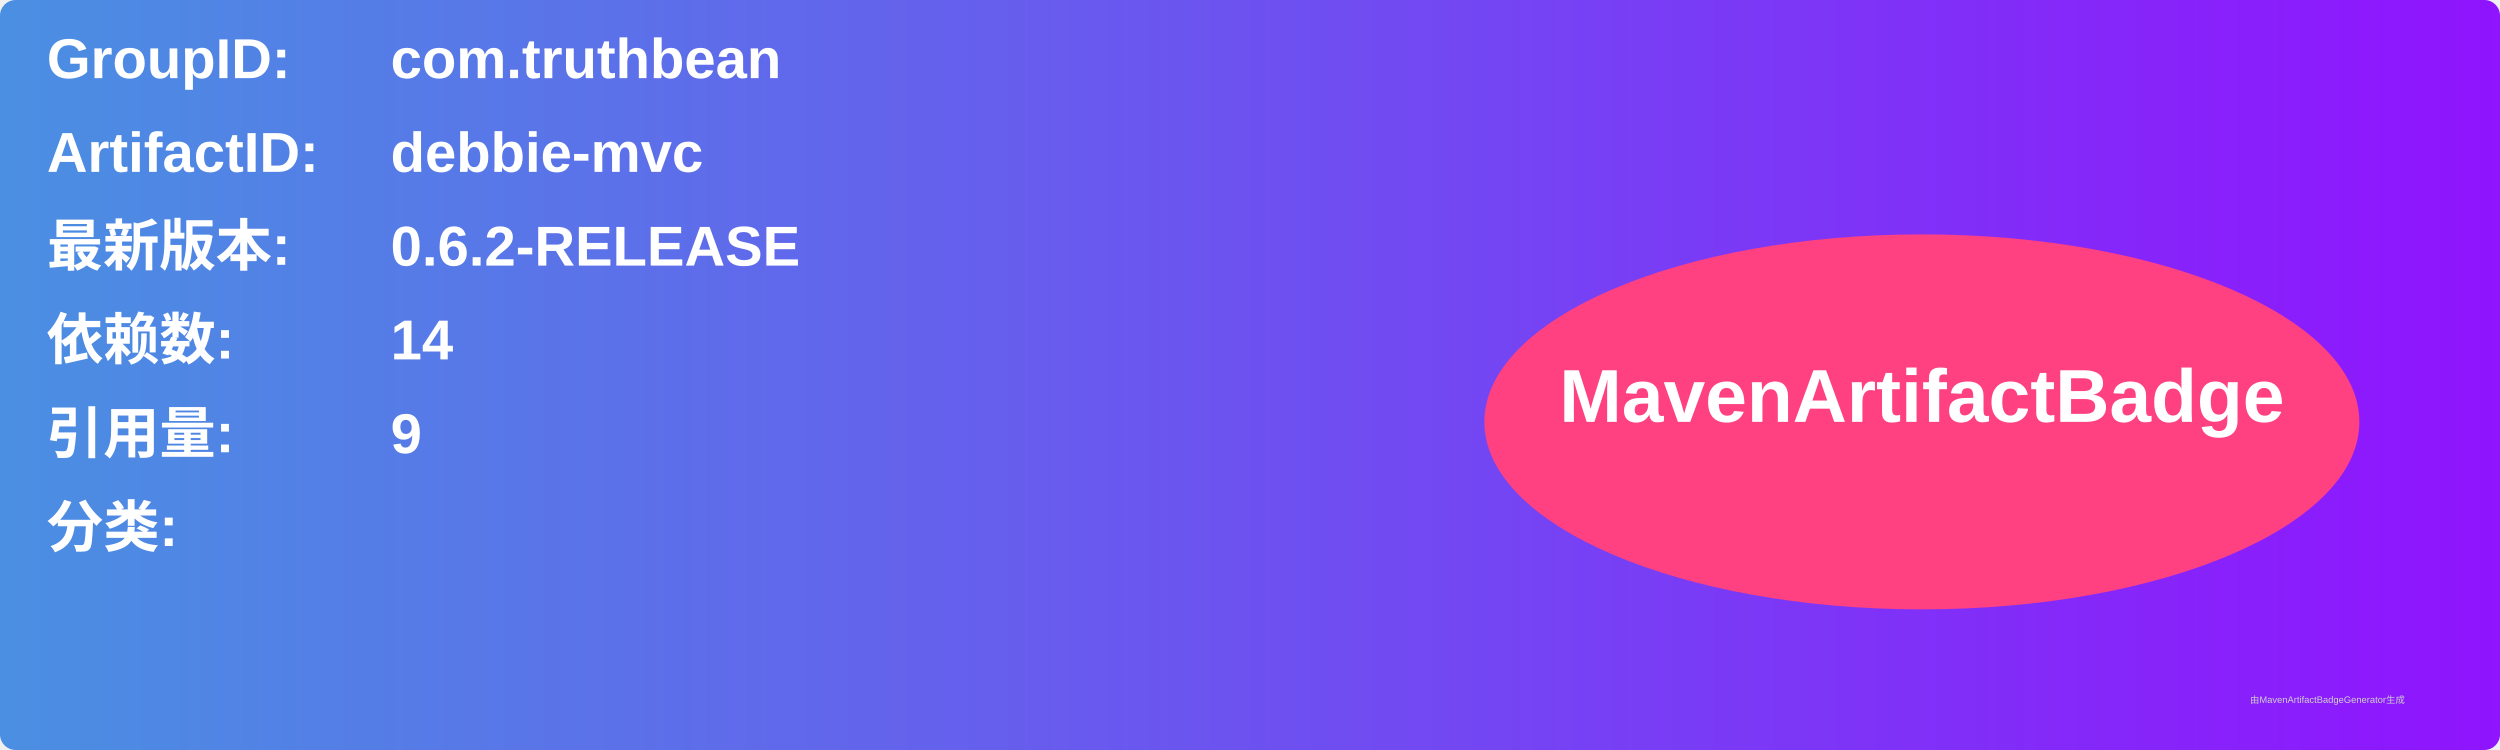
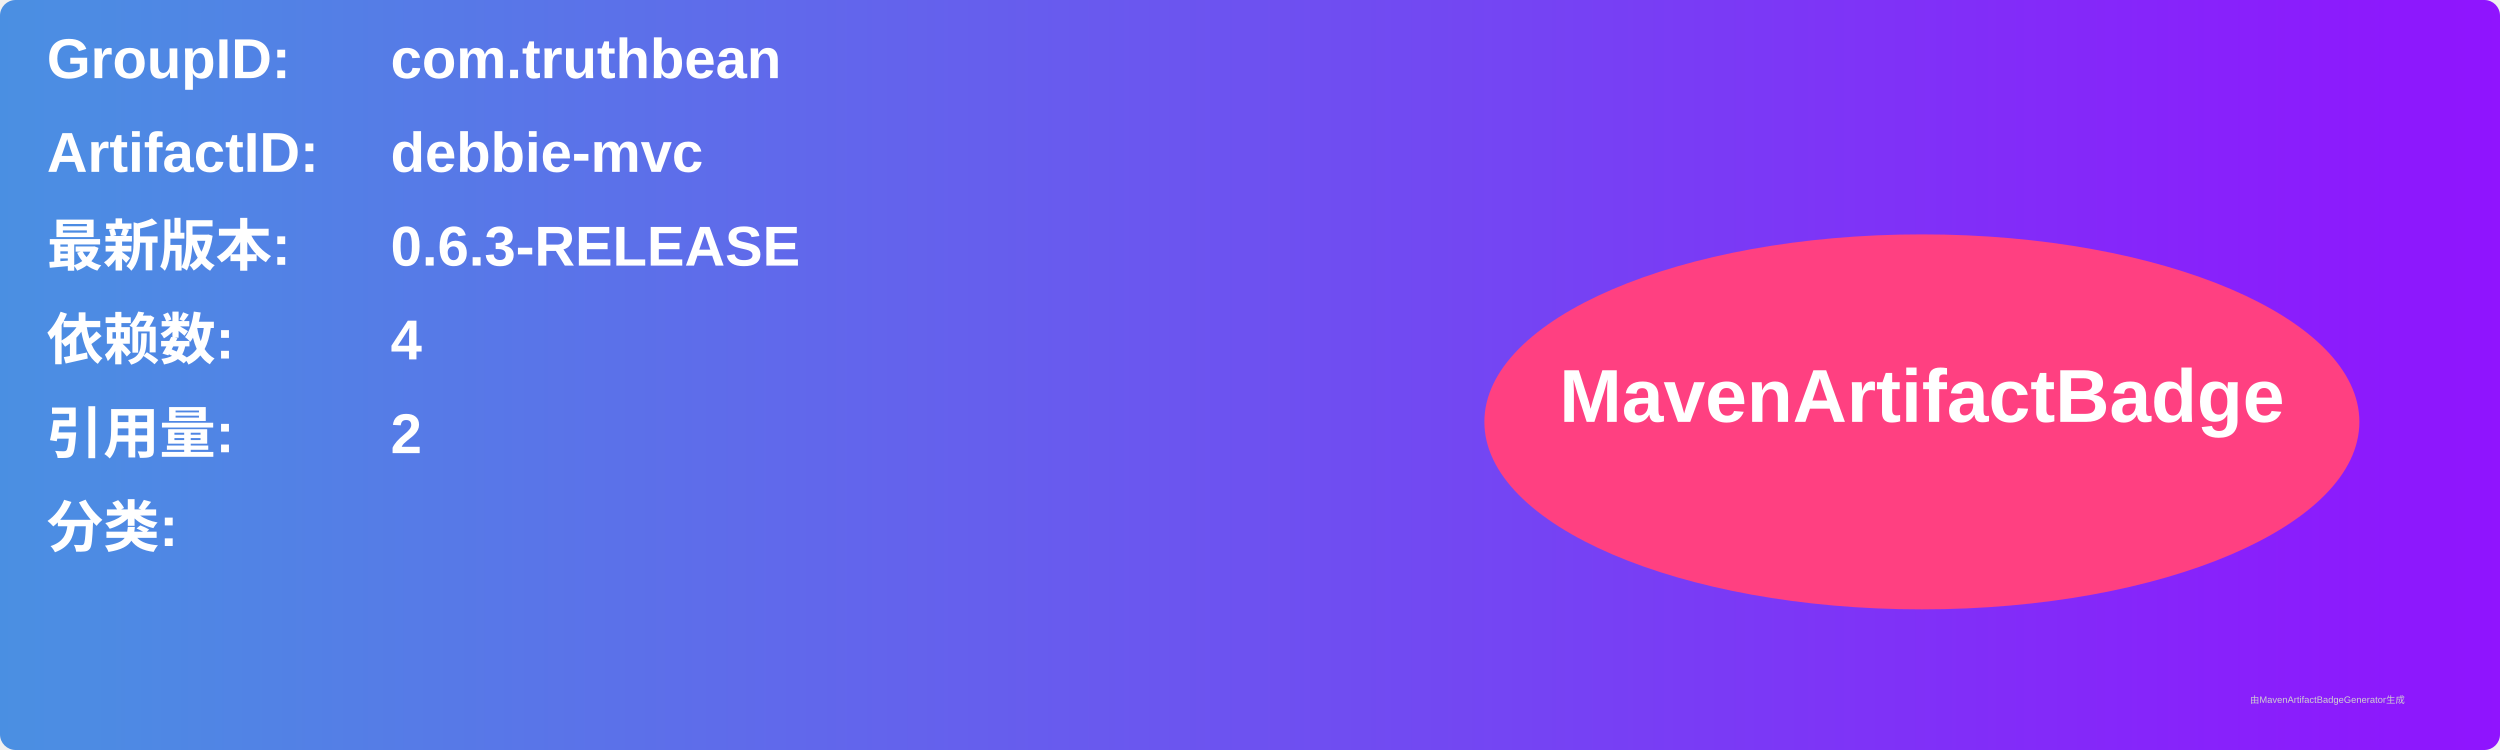
<svg xmlns="http://www.w3.org/2000/svg" width="800" height="240" viewBox="0 0 800 240">
  <linearGradient id="grad" x1="0%" y1="0%" x2="100%" y2="0%">
    <stop offset="0%" stop-color="#4a90e2" />
    <stop offset="100%" stop-color="#9013fe" />
  </linearGradient>
  <rect width="100%" height="100%" rx="5" ry="5" fill="url(#grad)" />
  <g transform="translate(15, 15)">
    <text x="0" y="10" font-family="Arial" font-size="18" fill="white" font-weight="bold" width="260">GroupID:</text>
    <text x="110" y="10" font-family="Arial" font-size="18" fill="white" font-weight="bold" width="460">com.truthbean</text>
    <text x="0" y="40" font-family="Arial" font-size="18" fill="white" font-weight="bold" width="260">ArtifactID:</text>
    <text x="110" y="40" font-family="Arial" font-size="18" fill="white" font-weight="bold" width="460">debbie-mvc</text>
    <text x="0" y="70" font-family="Arial" font-size="18" fill="white" font-weight="bold">最新版本:</text>
    <text x="110" y="70" font-family="Arial" font-size="18" fill="white" font-weight="bold">
-       <tspan font-weight="bold">0.6.2-RELEASE</tspan>
+       <tspan font-weight="bold">0.6.3-RELEASE</tspan>
    </text>
    <text x="0" y="100" font-family="Arial" font-size="18" fill="white" font-weight="bold">依赖数: </text>
    <text x="110" y="100" font-family="Arial" font-size="18" fill="white">
-       <tspan font-weight="bold">14</tspan>
+       <tspan font-weight="bold">4</tspan>
    </text>
    <text x="0" y="130" font-family="Arial" font-size="18" fill="white" font-weight="bold">引用量: </text>
    <text x="110" y="130" font-family="Arial" font-size="18" fill="white">
-       <tspan font-weight="bold">9</tspan>
+       <tspan font-weight="bold">2</tspan>
    </text>
    <text x="0" y="160" font-family="Arial" font-size="18" fill="white" font-weight="bold">分类:</text>
    <text x="10" y="190" font-family="Arial" font-size="10" fill="white">
      <tspan font-weight="bold" />
    </text>
    <ellipse cx="600" cy="120" rx="140" ry="60" fill="#ff4081" />
    <text x="600" y="120" text-anchor="middle" font-family="Arial" font-size="24" fill="white" font-weight="bold">MavenArtifactBadge</text>
  </g>
  <text x="720" y="225" font-family="Arial" font-size="3" fill="#d0d0d0">由MavenArtifactBadgeGenerator生成</text>
</svg>
